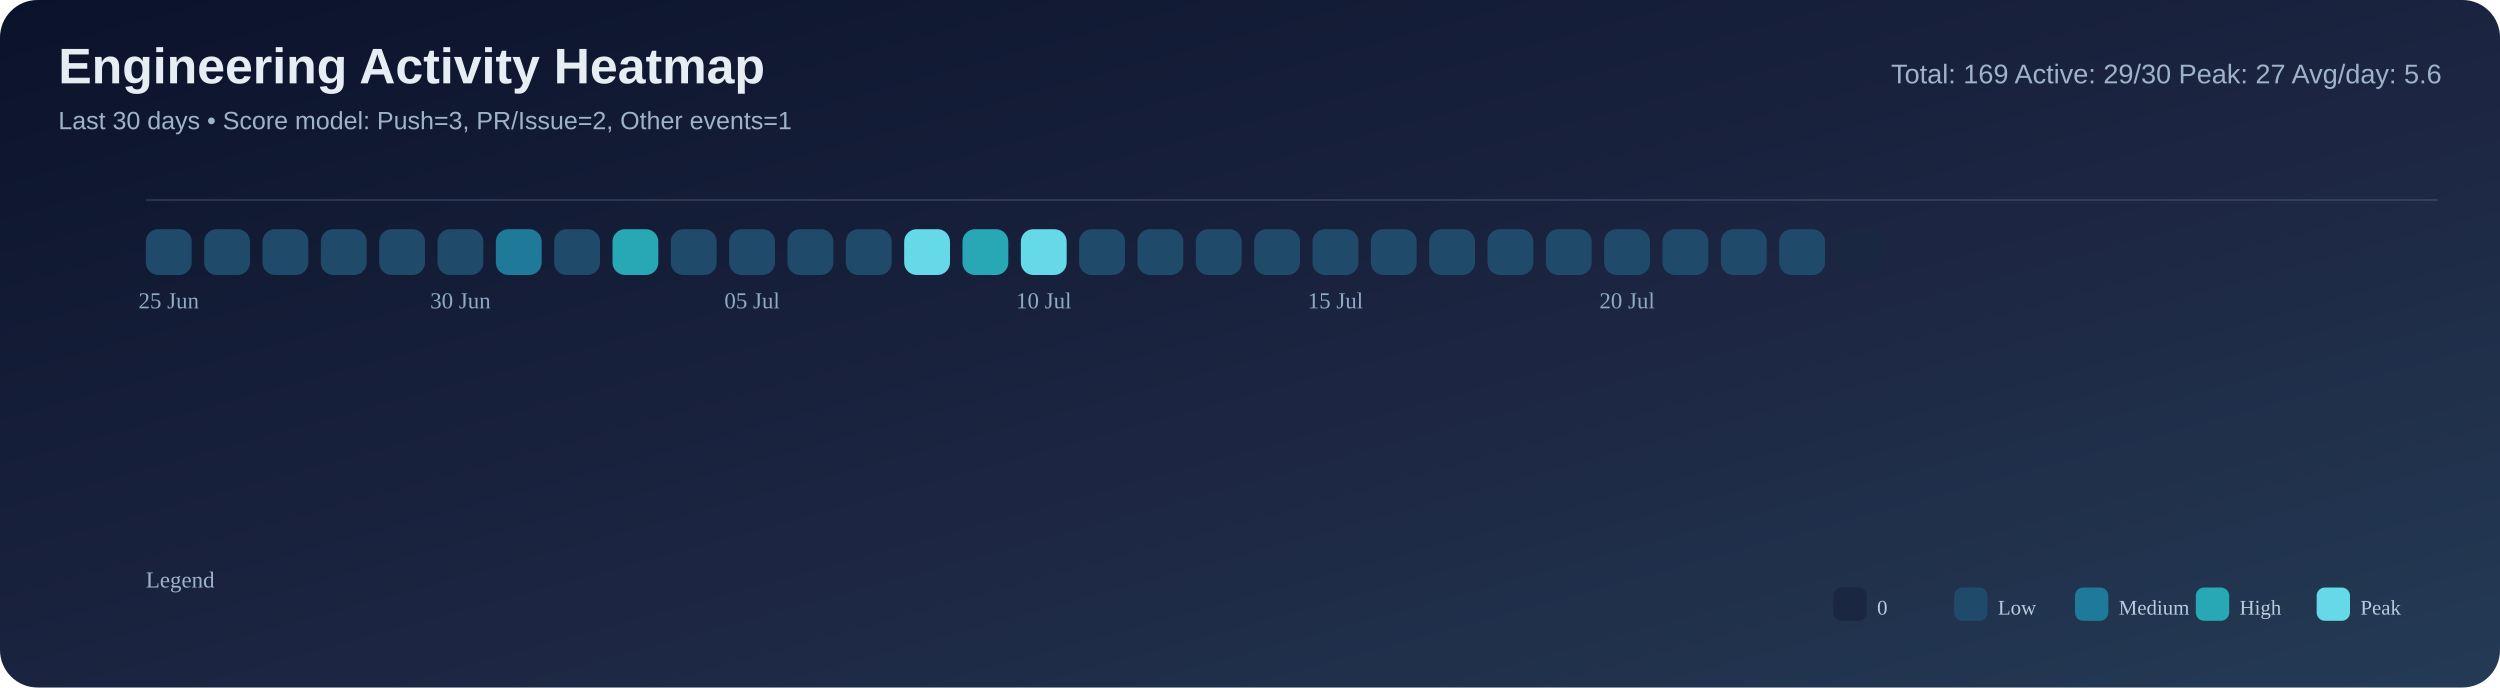
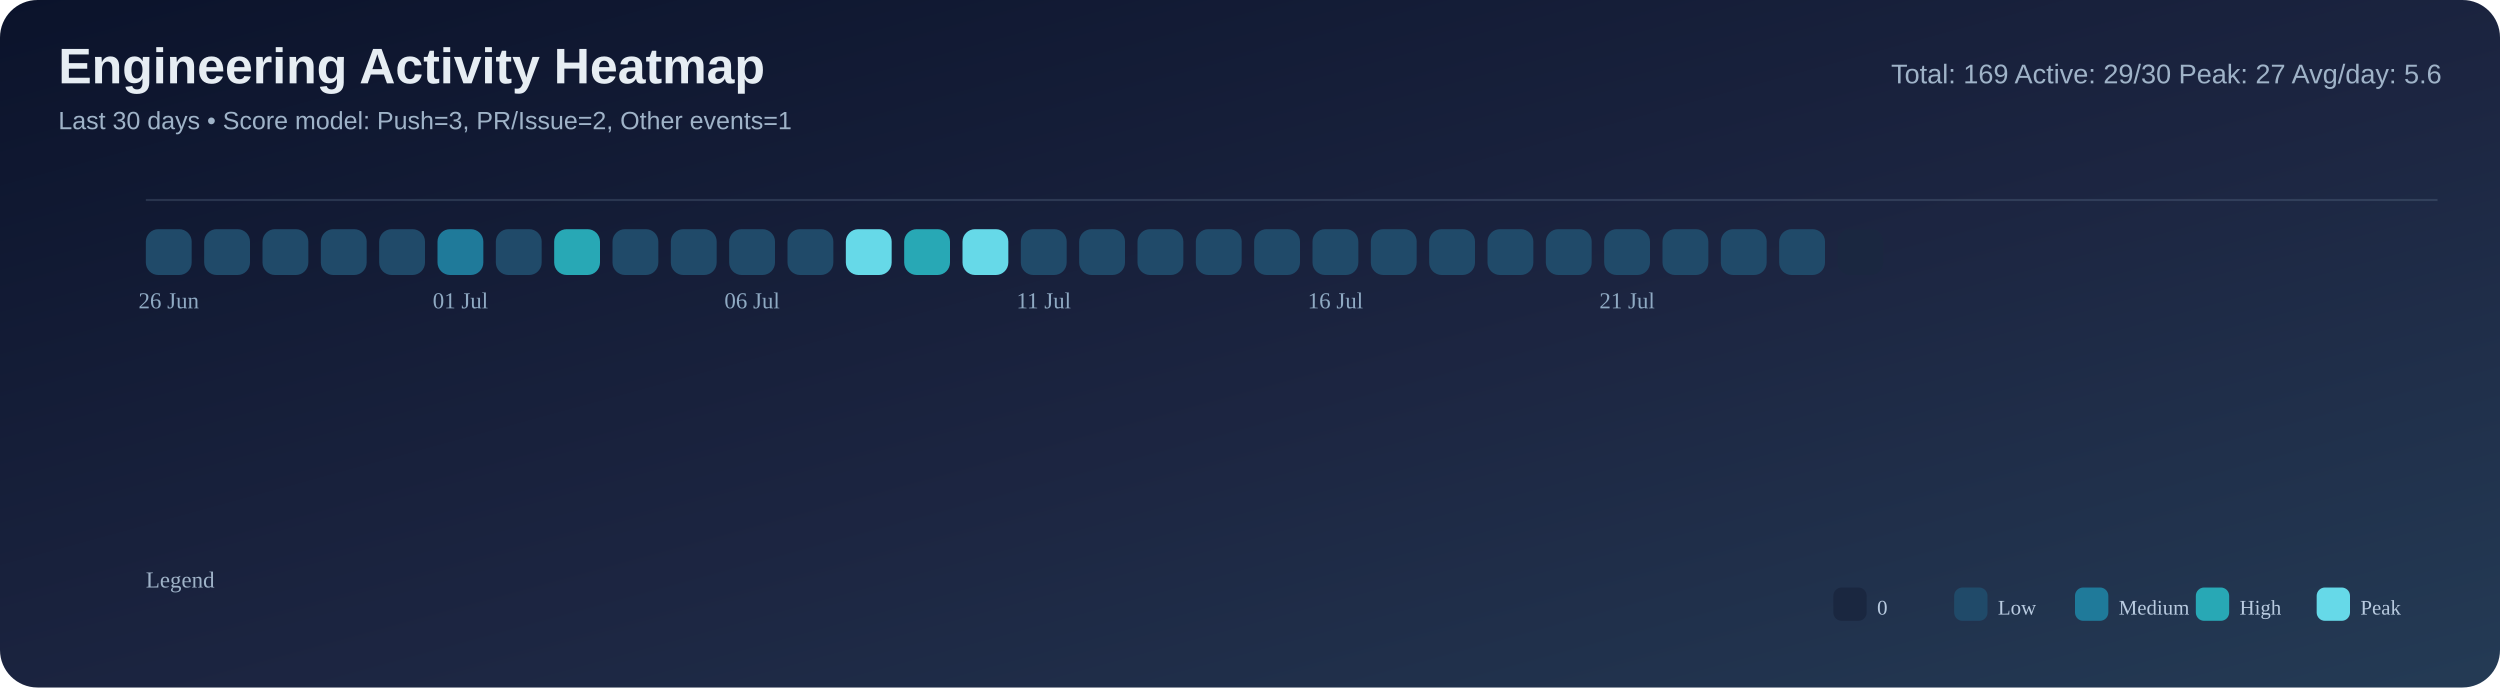
<svg xmlns="http://www.w3.org/2000/svg" width="1200" height="330" viewBox="0 0 1200 330">
  <defs>
    <linearGradient id="bg" x1="0" y1="0" x2="1" y2="1">
      <stop offset="0%" stop-color="#0b132b" />
      <stop offset="55%" stop-color="#1c2541" />
      <stop offset="100%" stop-color="#243b55" />
    </linearGradient>
  </defs>
  <rect width="100%" height="100%" rx="18" fill="url(#bg)" />
  <text x="28" y="40" font-size="24" font-family="Segoe UI, Arial, sans-serif" fill="#e6edf3" font-weight="700">Engineering Activity Heatmap</text>
  <text x="28" y="62" font-size="12" font-family="Segoe UI, Arial, sans-serif" fill="#9fb3c8">Last 30 days • Score model: Push=3, PR/Issue=2, Other events=1</text>
  <text x="1172" y="40" font-size="13" font-family="Segoe UI, Arial, sans-serif" fill="#9fb3c8" text-anchor="end">Total: 169   Active: 29/30   Peak: 27   Avg/day: 5.6</text>
  <line x1="70" y1="96" x2="1170" y2="96" stroke="#8ba3bb" stroke-opacity="0.2" />
  <rect x="70" y="110" width="22" height="22" rx="6" fill="#204a69" />
  <rect x="98" y="110" width="22" height="22" rx="6" fill="#204a69" />
  <rect x="126" y="110" width="22" height="22" rx="6" fill="#204a69" />
  <rect x="154" y="110" width="22" height="22" rx="6" fill="#204a69" />
  <rect x="182" y="110" width="22" height="22" rx="6" fill="#204a69" />
-   <rect x="210" y="110" width="22" height="22" rx="6" fill="#204a69" />
-   <rect x="238" y="110" width="22" height="22" rx="6" fill="#1f7a9a" />
-   <rect x="266" y="110" width="22" height="22" rx="6" fill="#204a69" />
-   <rect x="294" y="110" width="22" height="22" rx="6" fill="#28a8b5" />
+   <rect x="210" y="110" width="22" height="22" rx="6" fill="#1f7a9a" />
+   <rect x="238" y="110" width="22" height="22" rx="6" fill="#204a69" />
+   <rect x="266" y="110" width="22" height="22" rx="6" fill="#28a8b5" />
+   <rect x="294" y="110" width="22" height="22" rx="6" fill="#204a69" />
  <rect x="322" y="110" width="22" height="22" rx="6" fill="#204a69" />
  <rect x="350" y="110" width="22" height="22" rx="6" fill="#204a69" />
  <rect x="378" y="110" width="22" height="22" rx="6" fill="#204a69" />
-   <rect x="406" y="110" width="22" height="22" rx="6" fill="#204a69" />
-   <rect x="434" y="110" width="22" height="22" rx="6" fill="#66d9e8" />
-   <rect x="462" y="110" width="22" height="22" rx="6" fill="#28a8b5" />
-   <rect x="490" y="110" width="22" height="22" rx="6" fill="#66d9e8" />
+   <rect x="406" y="110" width="22" height="22" rx="6" fill="#66d9e8" />
+   <rect x="434" y="110" width="22" height="22" rx="6" fill="#28a8b5" />
+   <rect x="462" y="110" width="22" height="22" rx="6" fill="#66d9e8" />
+   <rect x="490" y="110" width="22" height="22" rx="6" fill="#204a69" />
  <rect x="518" y="110" width="22" height="22" rx="6" fill="#204a69" />
  <rect x="546" y="110" width="22" height="22" rx="6" fill="#204a69" />
  <rect x="574" y="110" width="22" height="22" rx="6" fill="#204a69" />
  <rect x="602" y="110" width="22" height="22" rx="6" fill="#204a69" />
  <rect x="630" y="110" width="22" height="22" rx="6" fill="#204a69" />
  <rect x="658" y="110" width="22" height="22" rx="6" fill="#204a69" />
  <rect x="686" y="110" width="22" height="22" rx="6" fill="#204a69" />
  <rect x="714" y="110" width="22" height="22" rx="6" fill="#204a69" />
  <rect x="742" y="110" width="22" height="22" rx="6" fill="#204a69" />
  <rect x="770" y="110" width="22" height="22" rx="6" fill="#204a69" />
  <rect x="798" y="110" width="22" height="22" rx="6" fill="#204a69" />
  <rect x="826" y="110" width="22" height="22" rx="6" fill="#204a69" />
  <rect x="854" y="110" width="22" height="22" rx="6" fill="#204a69" />
  <rect x="882" y="110" width="22" height="22" rx="6" fill="#1a2740" />
-   <text x="81.0" y="148" font-size="11" fill="#8faac3" text-anchor="middle">25 Jun</text>
-   <text x="221.0" y="148" font-size="11" fill="#8faac3" text-anchor="middle">30 Jun</text>
-   <text x="361.0" y="148" font-size="11" fill="#8faac3" text-anchor="middle">05 Jul</text>
-   <text x="501.0" y="148" font-size="11" fill="#8faac3" text-anchor="middle">10 Jul</text>
-   <text x="641.0" y="148" font-size="11" fill="#8faac3" text-anchor="middle">15 Jul</text>
-   <text x="781.0" y="148" font-size="11" fill="#8faac3" text-anchor="middle">20 Jul</text>
+   <text x="81.0" y="148" font-size="11" fill="#8faac3" text-anchor="middle">26 Jun</text>
+   <text x="221.0" y="148" font-size="11" fill="#8faac3" text-anchor="middle">01 Jul</text>
+   <text x="361.0" y="148" font-size="11" fill="#8faac3" text-anchor="middle">06 Jul</text>
+   <text x="501.0" y="148" font-size="11" fill="#8faac3" text-anchor="middle">11 Jul</text>
+   <text x="641.0" y="148" font-size="11" fill="#8faac3" text-anchor="middle">16 Jul</text>
+   <text x="781.0" y="148" font-size="11" fill="#8faac3" text-anchor="middle">21 Jul</text>
  <text x="70" y="282" font-size="11" fill="#9fb3c8">Legend</text>
  <rect x="880" y="282" width="16" height="16" rx="4" fill="#1a2740" />
  <text x="901" y="295" font-size="10" fill="#b9cbe0">0</text>
  <rect x="938" y="282" width="16" height="16" rx="4" fill="#204a69" />
  <text x="959" y="295" font-size="10" fill="#b9cbe0">Low</text>
  <rect x="996" y="282" width="16" height="16" rx="4" fill="#1f7a9a" />
  <text x="1017" y="295" font-size="10" fill="#b9cbe0">Medium</text>
  <rect x="1054" y="282" width="16" height="16" rx="4" fill="#28a8b5" />
  <text x="1075" y="295" font-size="10" fill="#b9cbe0">High</text>
  <rect x="1112" y="282" width="16" height="16" rx="4" fill="#66d9e8" />
  <text x="1133" y="295" font-size="10" fill="#b9cbe0">Peak</text>
</svg>
